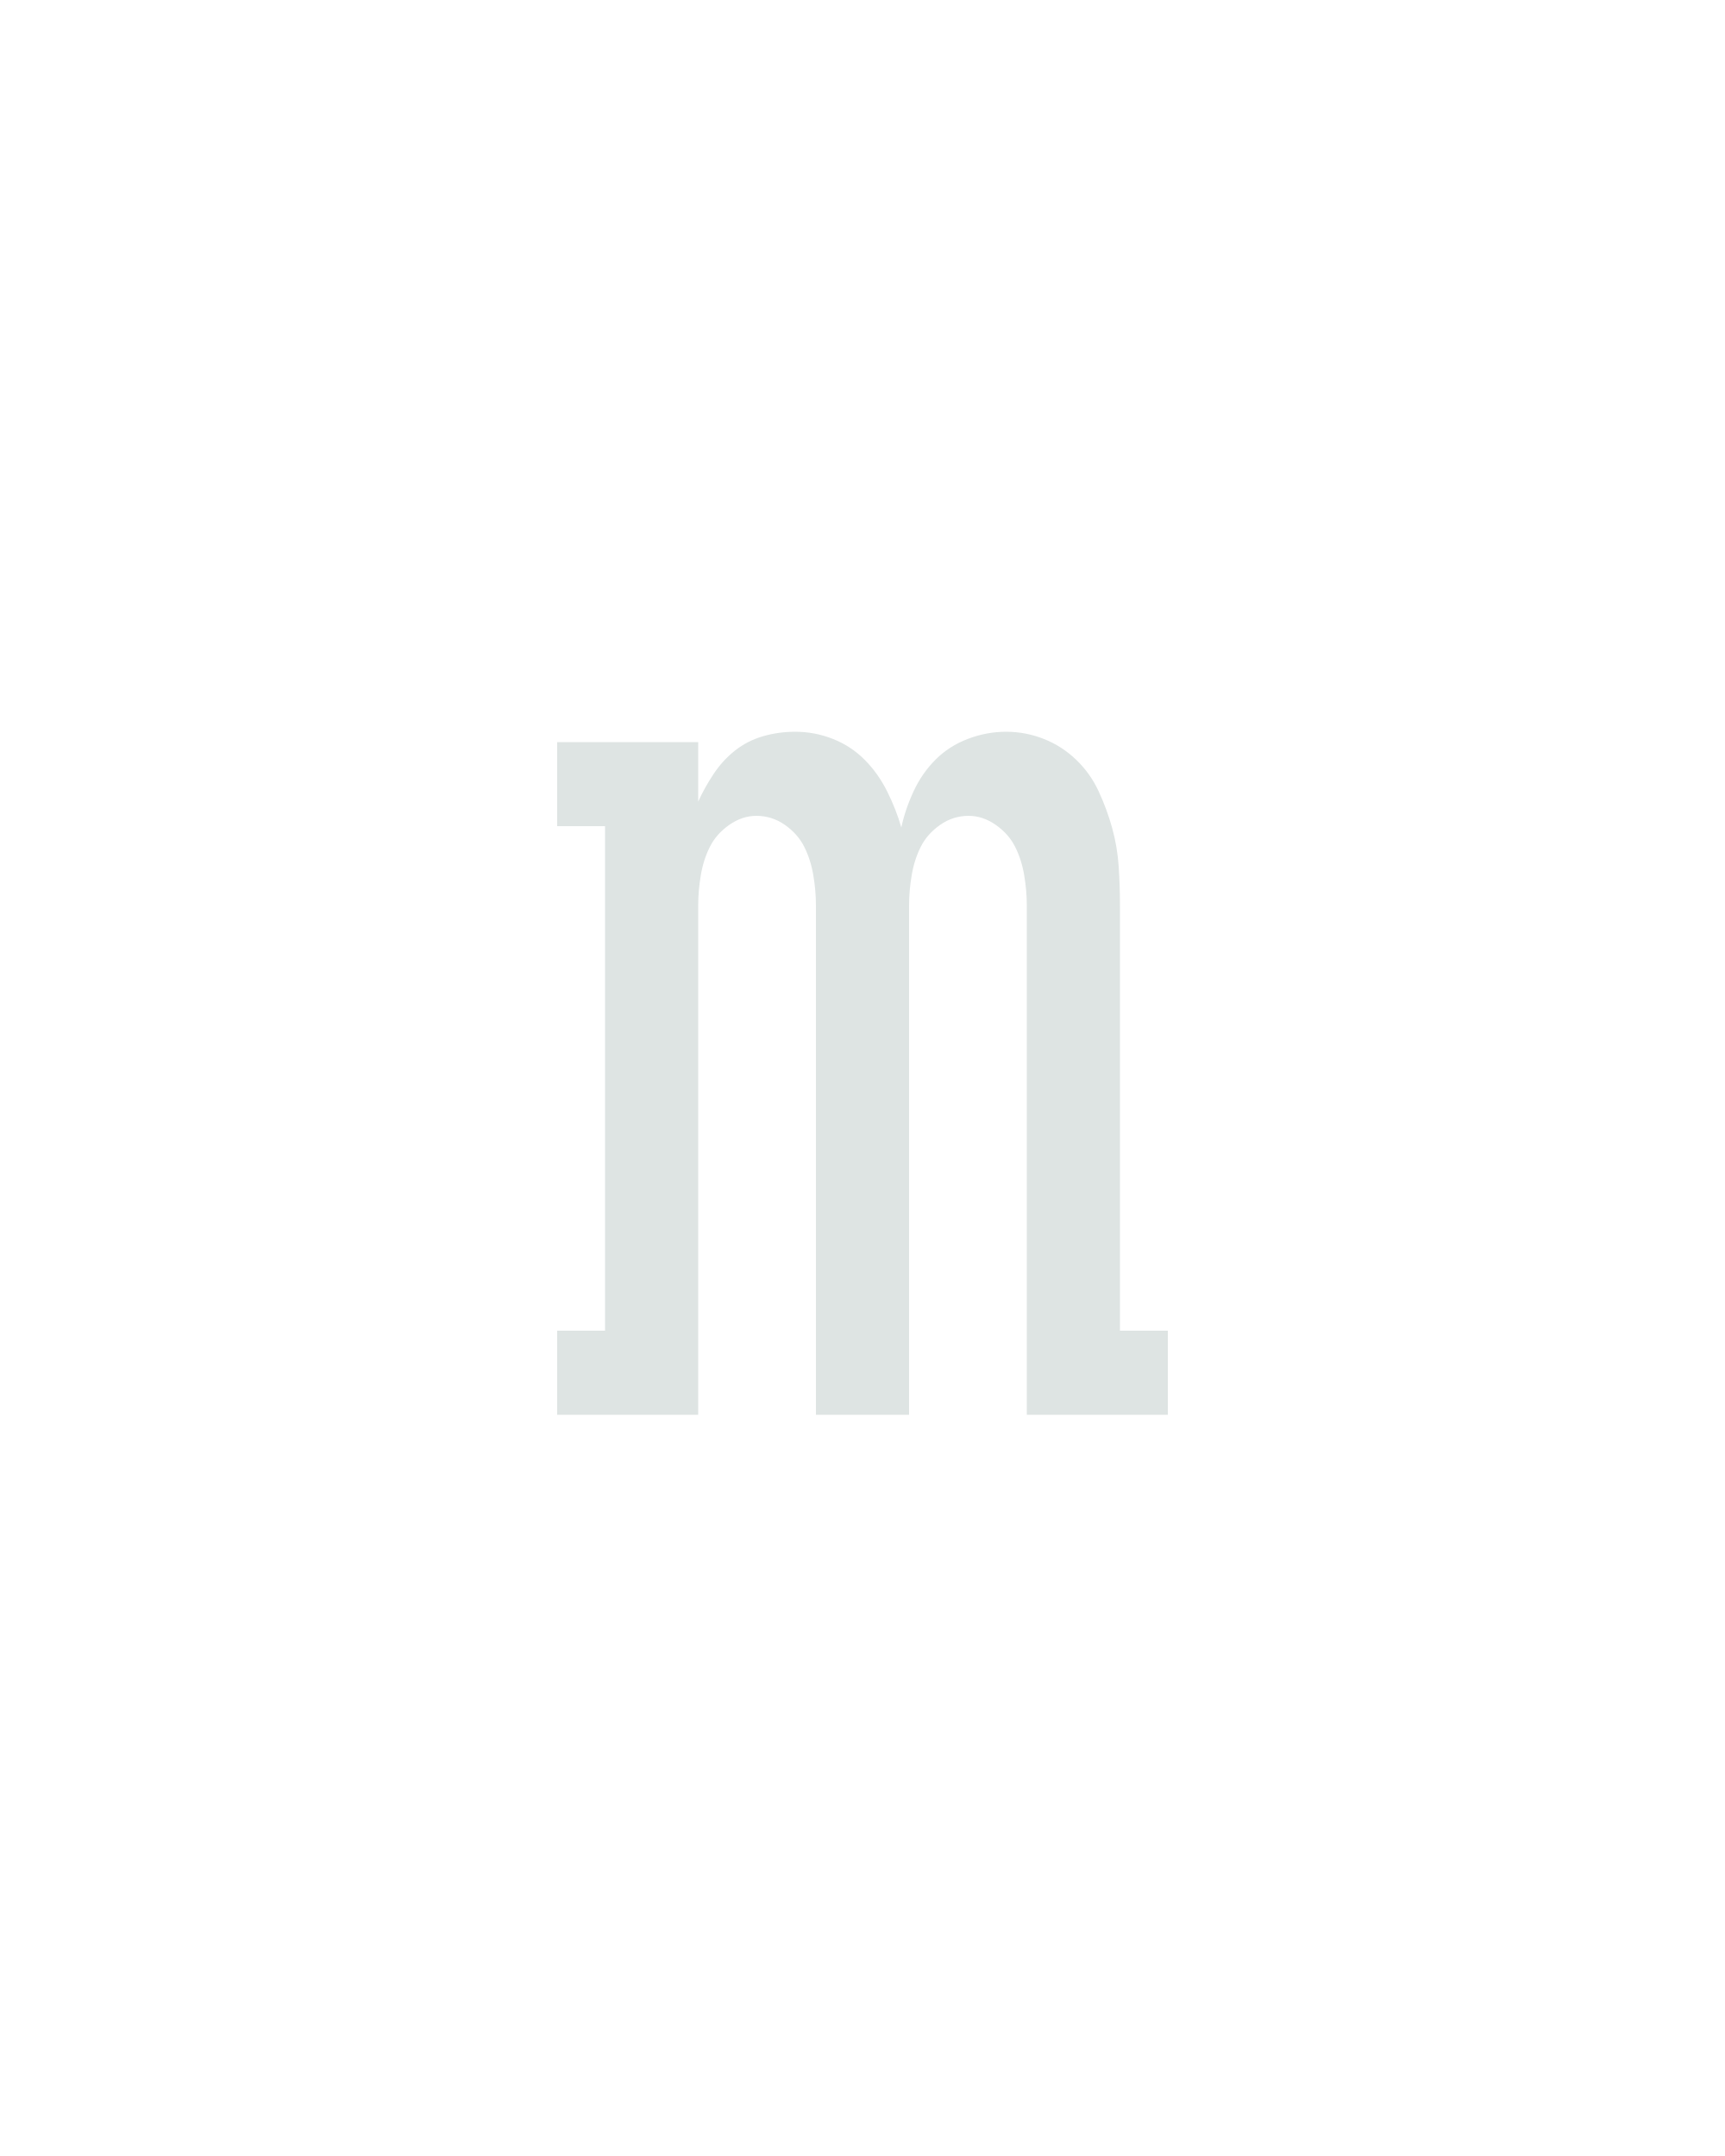
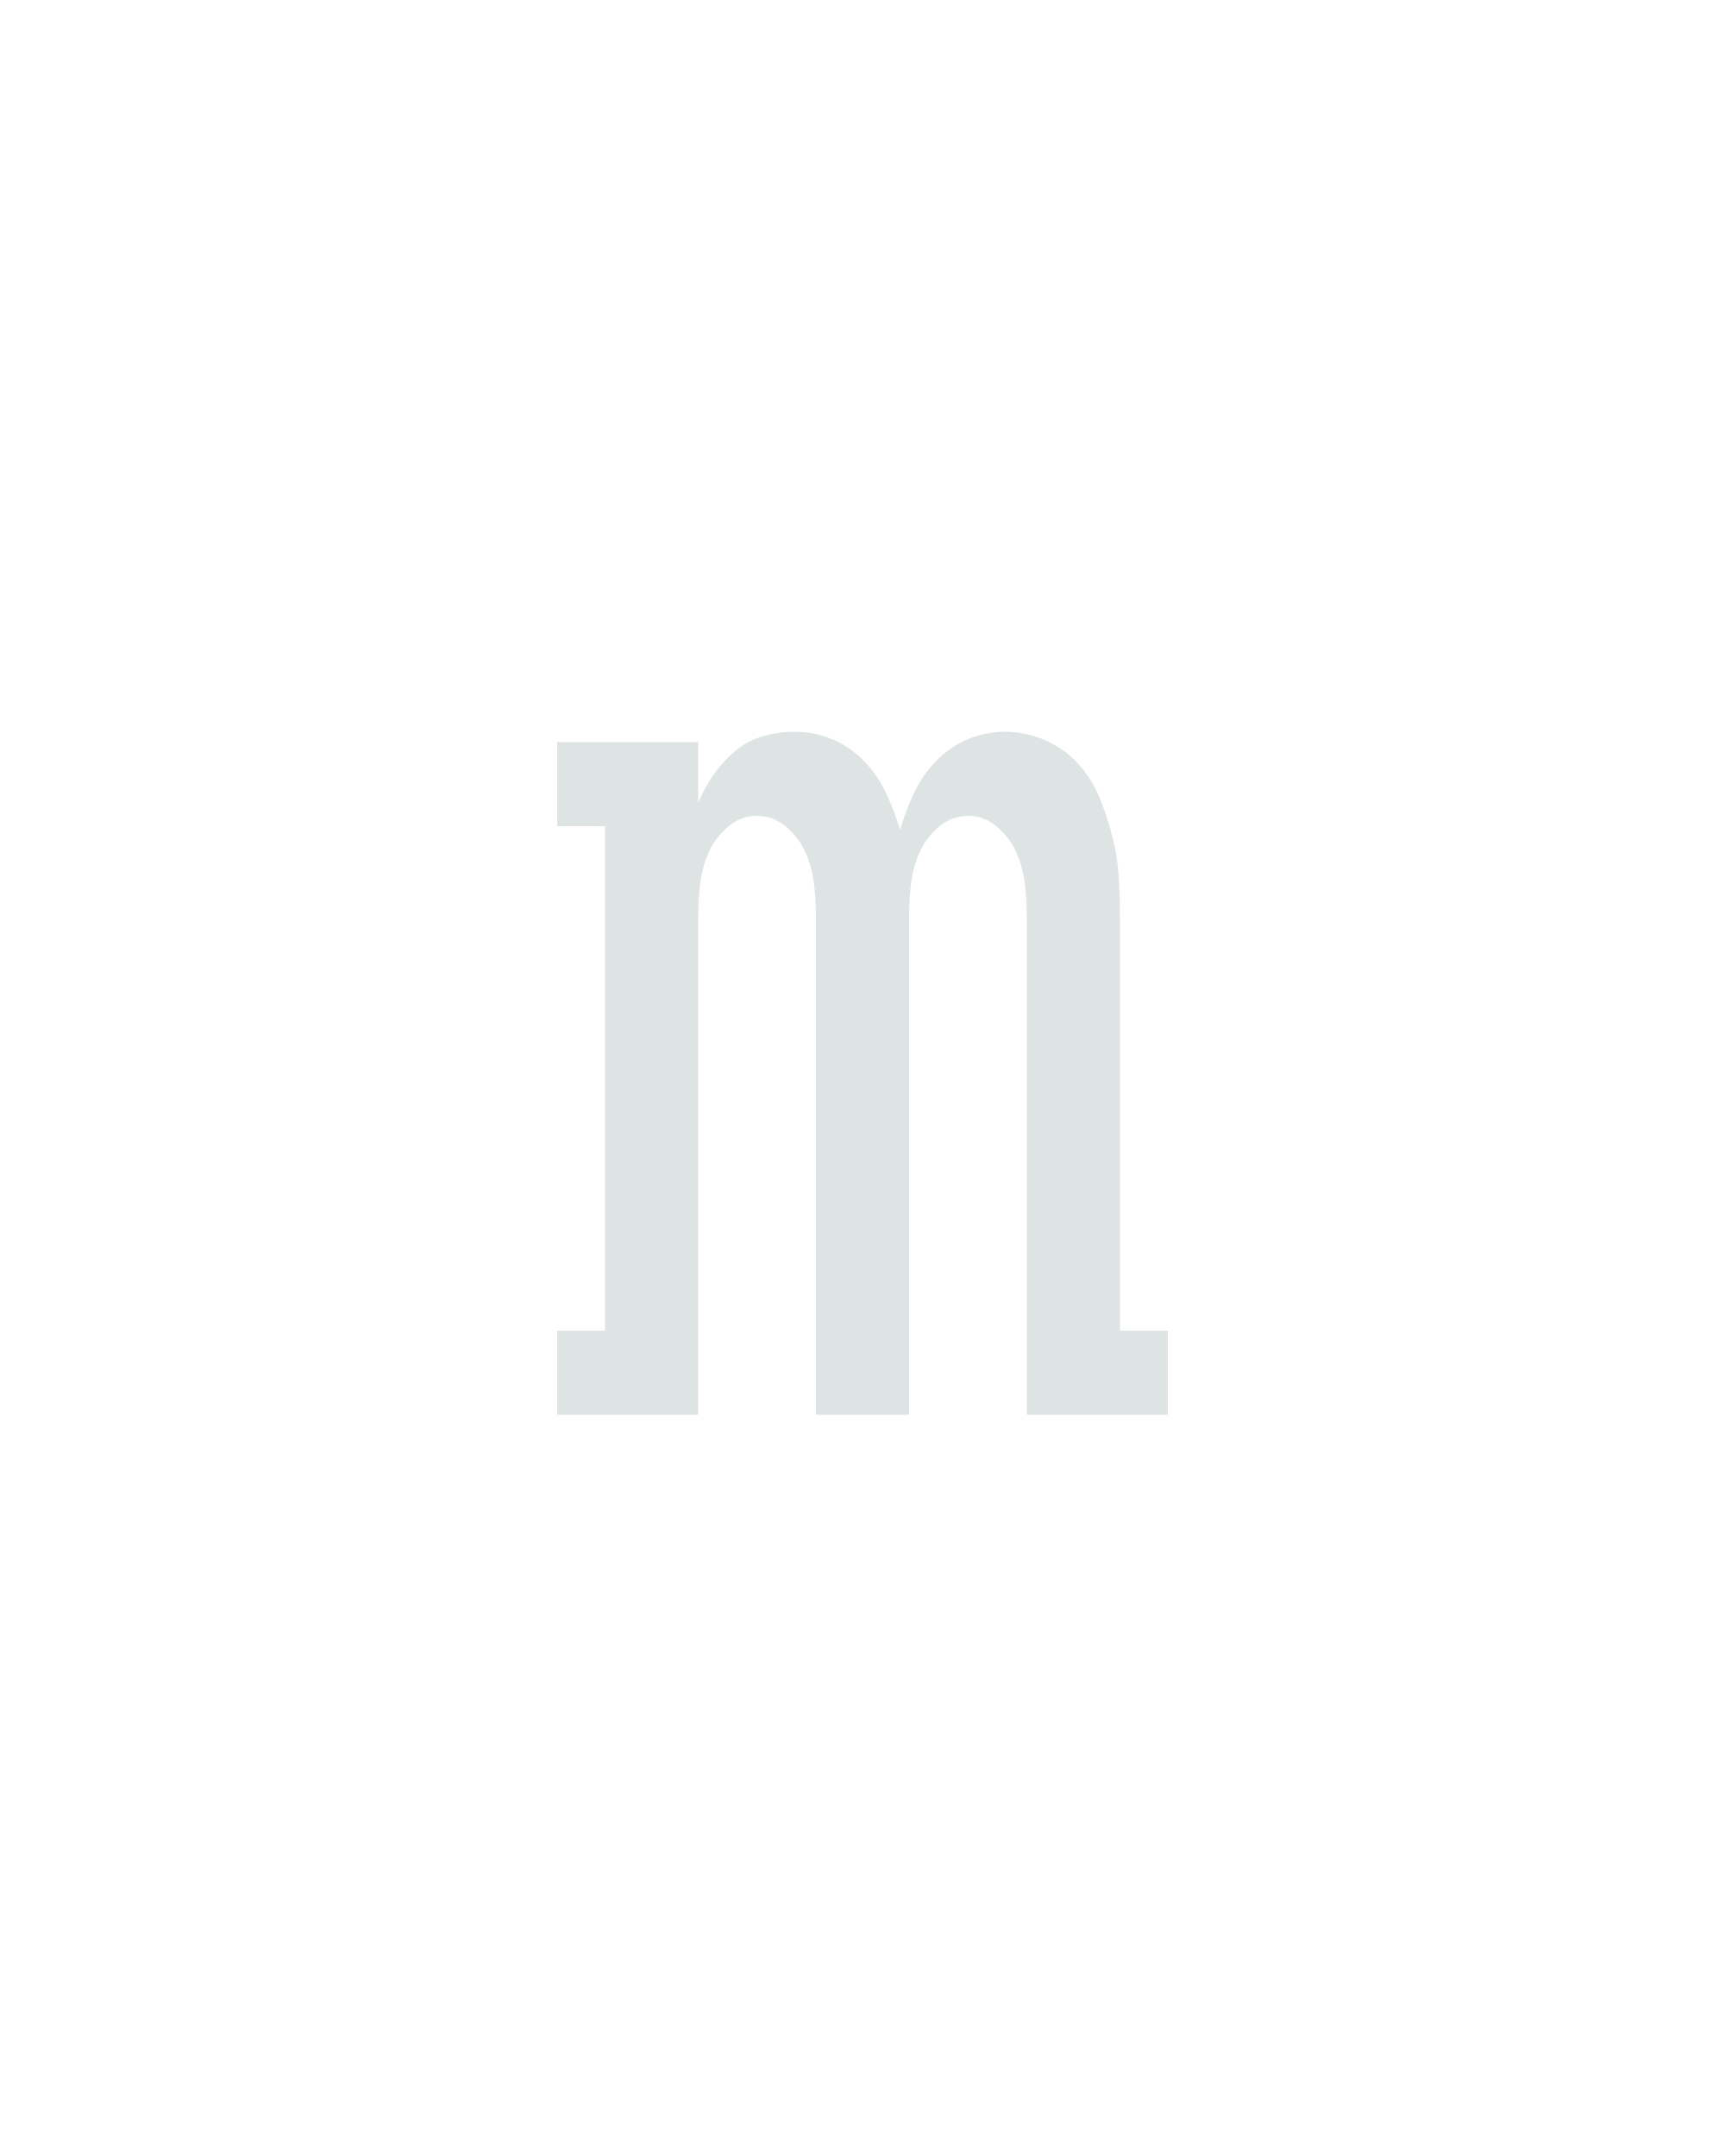
<svg xmlns="http://www.w3.org/2000/svg" height="160" viewBox="0 0 128 160" width="128">
  <defs>
-     <path d="M 14 0 L 14 -65 L 51 -65 L 51 -455 L 14 -455 L 14 -520 L 123 -520 L 123 -474 Q 128 -485 135 -495.5 Q 142 -506 151.5 -513.5 Q 161 -521 173 -524.5 Q 185 -528 198 -528 Q 213 -528 227 -522.5 Q 241 -517 251.5 -506.5 Q 262 -496 269 -482 Q 276 -468 280 -454 Q 283 -468 289.5 -482 Q 296 -496 306.5 -506.5 Q 317 -517 331.5 -522.5 Q 346 -528 361 -528 Q 376 -528 390 -522.5 Q 404 -517 415 -506.5 Q 426 -496 432.5 -482 Q 439 -468 443 -453.5 Q 447 -439 448 -424 Q 449 -409 449 -394 L 449 -65 L 486 -65 L 486 0 L 377 0 L 377 -394 Q 377 -405 375 -417 Q 373 -429 368 -439 Q 363 -449 353 -456 Q 343 -463 332 -463 Q 320 -463 310 -456 Q 300 -449 295 -439 Q 290 -429 288 -417 Q 286 -405 286 -394 L 286 0 L 214 0 L 214 -394 Q 214 -405 212 -417 Q 210 -429 205 -439 Q 200 -449 190 -456 Q 180 -463 168 -463 Q 157 -463 147 -456 Q 137 -449 132 -439 Q 127 -429 125 -417 Q 123 -405 123 -394 L 123 0 Z " id="path1" />
+     <path d="M 14 0 L 14 -65 L 51 -65 L 51 -455 L 14 -455 L 14 -520 L 123 -520 L 123 -473 Q 128 -485 135 -495 Q 142 -505 151.5 -513 Q 161 -521 173 -524.5 Q 185 -528 197 -528 Q 213 -528 227 -522 Q 241 -516 251.5 -505 Q 262 -494 268.5 -480 Q 275 -466 279 -452 Q 283 -466 289.5 -480 Q 296 -494 306.5 -505 Q 317 -516 331 -522 Q 345 -528 360 -528 Q 376 -528 391 -521.5 Q 406 -515 416.5 -503.5 Q 427 -492 433 -477.5 Q 439 -463 443 -447.5 Q 447 -432 448 -416.5 Q 449 -401 449 -385 L 449 -65 L 486 -65 L 486 0 L 377 0 L 377 -385 Q 377 -398 375.5 -410.5 Q 374 -423 369 -434.5 Q 364 -446 354 -454.5 Q 344 -463 332 -463 Q 319 -463 309 -454.5 Q 299 -446 294 -434.5 Q 289 -423 287.5 -410.5 Q 286 -398 286 -385 L 286 0 L 214 0 L 214 -385 Q 214 -398 212.5 -410.5 Q 211 -423 206 -434.5 Q 201 -446 191 -454.5 Q 181 -463 168 -463 Q 156 -463 146 -454.5 Q 136 -446 131 -434.5 Q 126 -423 124.5 -410.5 Q 123 -398 123 -385 L 123 0 Z " id="path1" />
  </defs>
  <g>
    <g data-source-text="m" fill="#dee4e3" transform="translate(40 104.992) rotate(0) scale(0.09599999)">
      <use href="#path1" transform="translate(0 0)" />
    </g>
  </g>
</svg>
